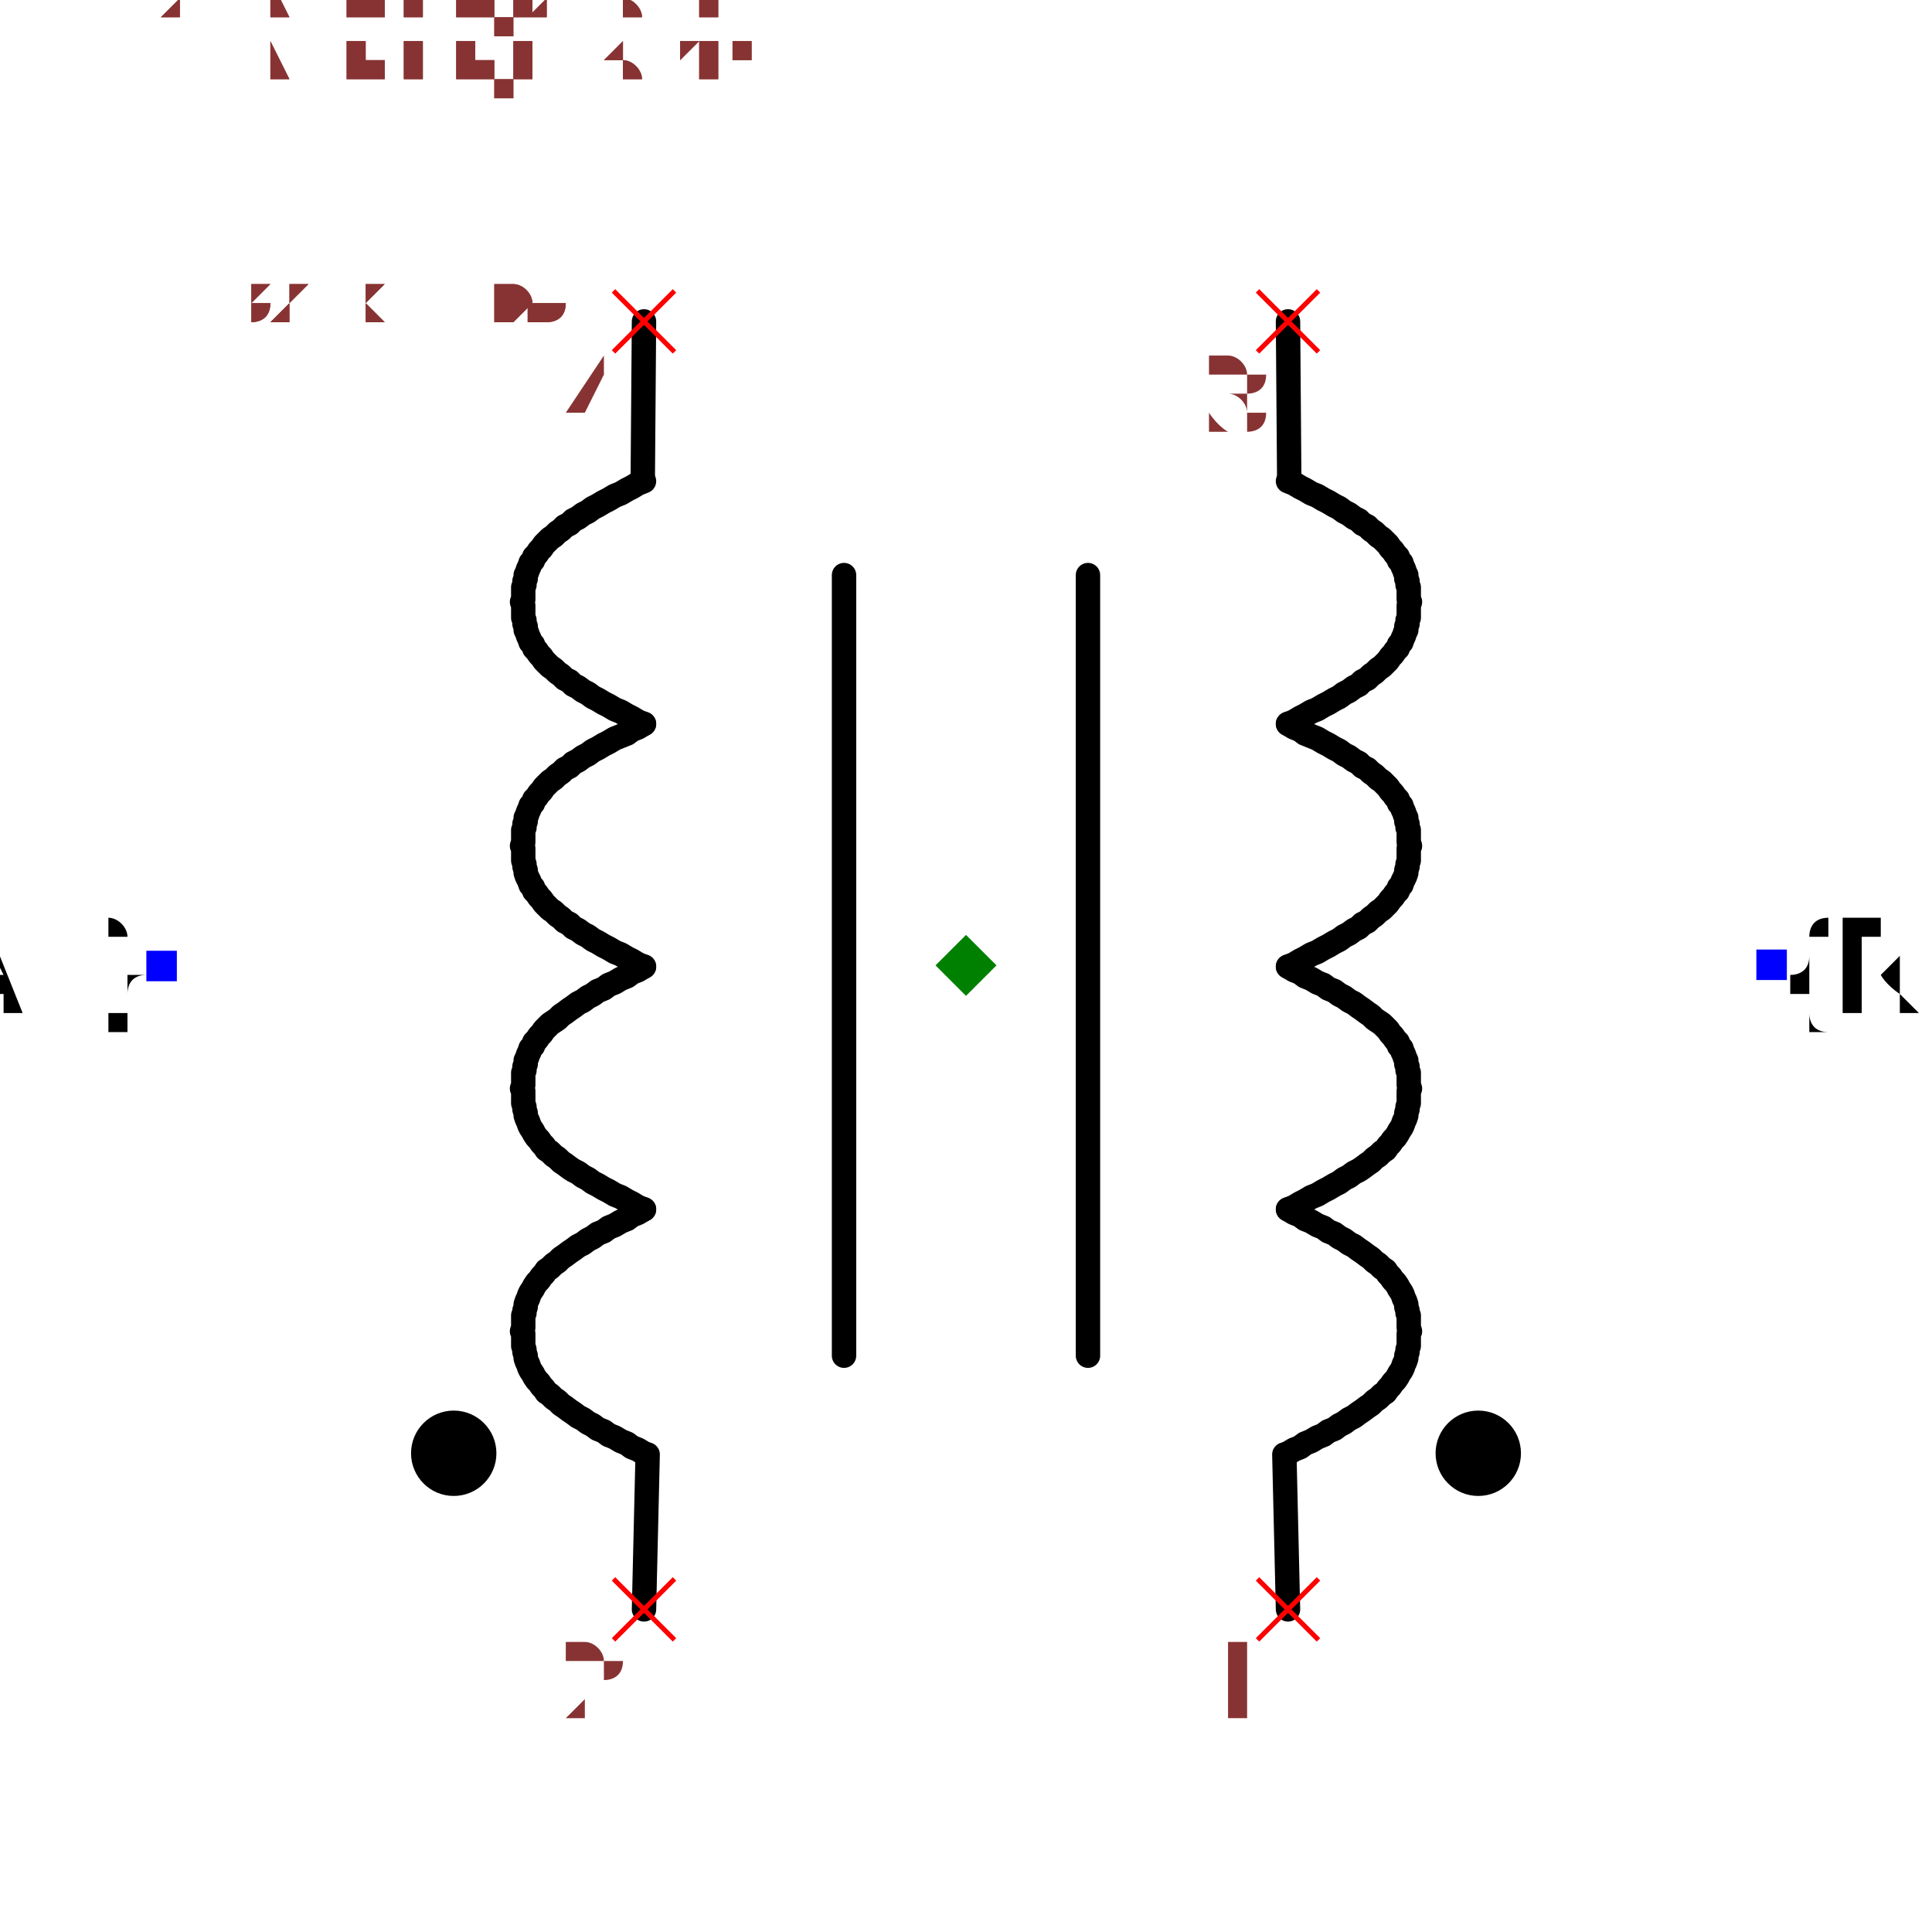
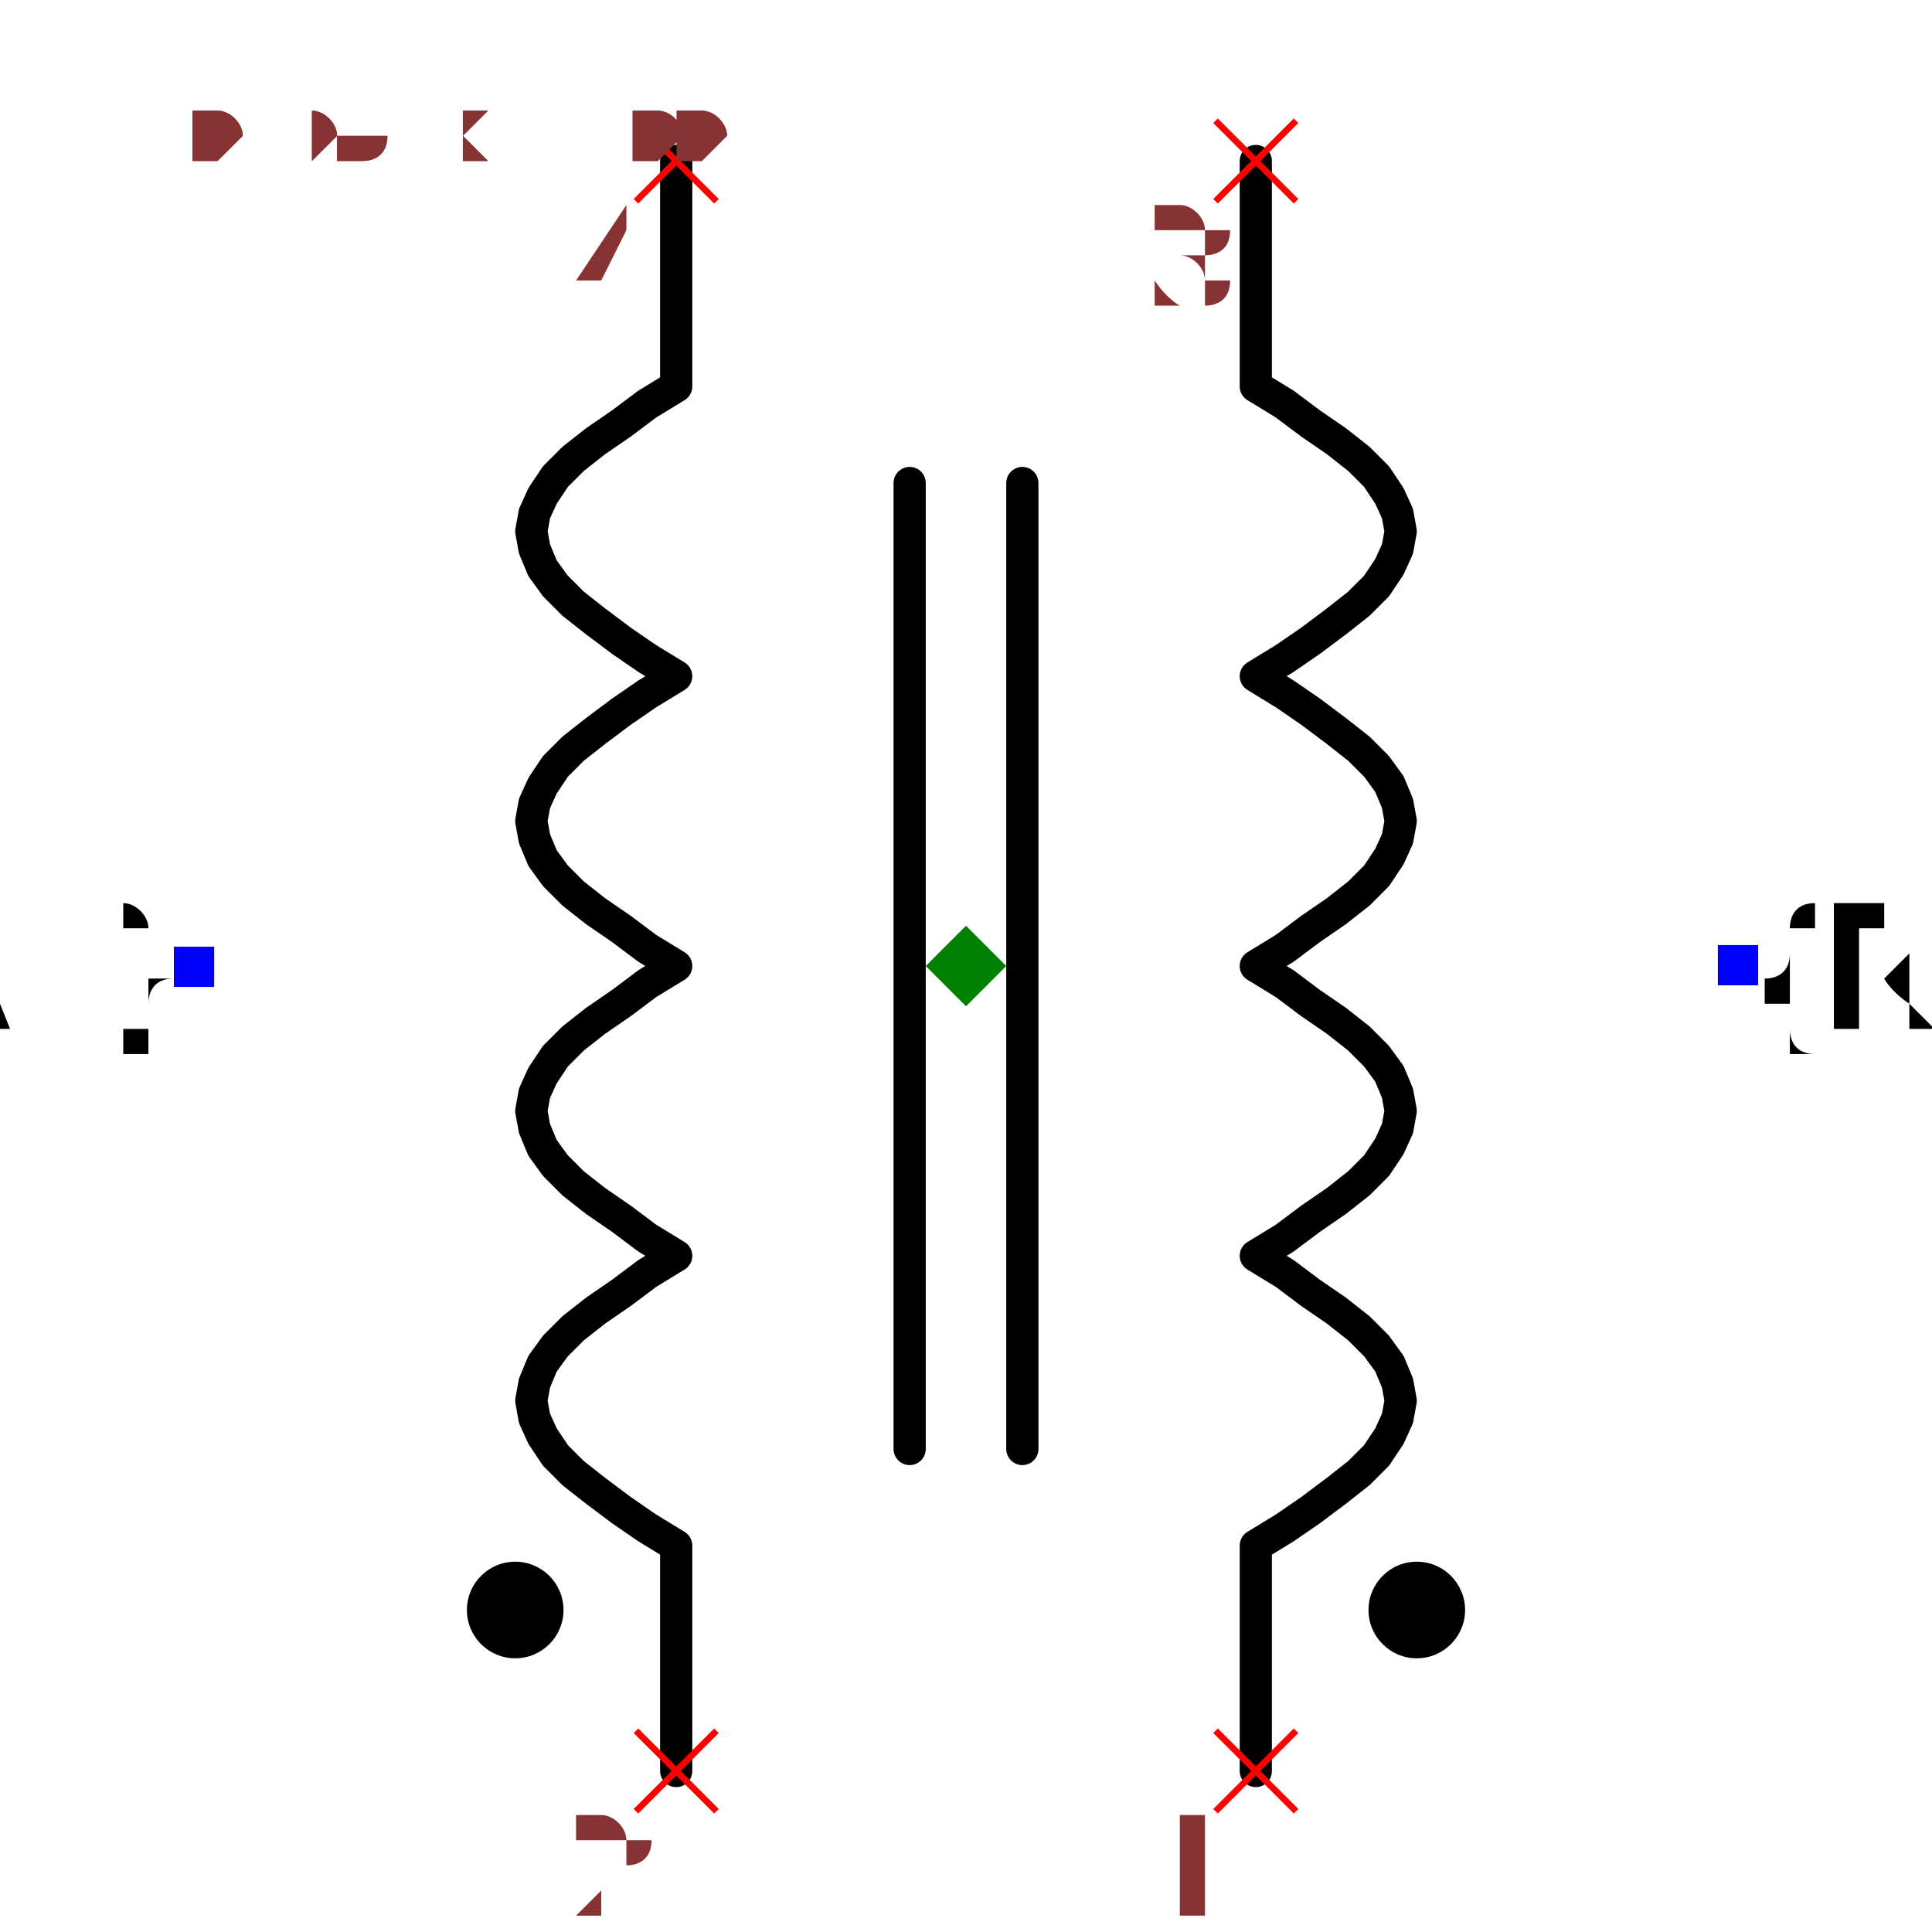
- <svg xmlns="http://www.w3.org/2000/svg" width="150" height="150" viewBox="-0.792 -0.633 1.584 1.267">
-   <path d="M0.264,-0.198 L0.269,-0.2 L0.274,-0.203 L0.278,-0.205 L0.283,-0.208 L0.288,-0.21 L0.293,-0.213 L0.297,-0.215 L0.302,-0.218 L0.306,-0.22 L0.31,-0.223 L0.314,-0.225 L0.318,-0.228 L0.322,-0.23 L0.325,-0.233 L0.329,-0.235 L0.332,-0.238 L0.335,-0.24 L0.338,-0.243 L0.341,-0.245 L0.344,-0.248 L0.346,-0.25 L0.348,-0.253 L0.35,-0.255 L0.352,-0.258 L0.354,-0.26 L0.355,-0.263 L0.357,-0.265 L0.358,-0.268 L0.359,-0.27 L0.36,-0.273 L0.361,-0.275 L0.361,-0.278 L0.362,-0.28 L0.362,-0.283 L0.363,-0.285 L0.363,-0.288 L0.363,-0.29 L0.363,-0.293 L0.363,-0.295 L0.364,-0.298 L0.363,-0.3 L0.363,-0.303 L0.363,-0.305 L0.363,-0.308 L0.363,-0.31 L0.362,-0.312 L0.362,-0.315 L0.361,-0.317 L0.361,-0.32 L0.36,-0.322 L0.359,-0.325 L0.358,-0.327 L0.357,-0.33 L0.355,-0.332 L0.354,-0.335 L0.352,-0.337 L0.35,-0.34 L0.348,-0.342 L0.346,-0.345 L0.344,-0.347 L0.341,-0.35 L0.338,-0.352 L0.335,-0.355 L0.332,-0.357 L0.329,-0.36 L0.325,-0.362 L0.322,-0.365 L0.318,-0.367 L0.314,-0.37 L0.31,-0.372 L0.306,-0.375 L0.302,-0.377 L0.297,-0.38 L0.293,-0.382 L0.288,-0.385 L0.283,-0.387 L0.278,-0.39 L0.274,-0.392 L0.269,-0.395 L0.264,-0.397" fill="none" stroke="black" stroke-width="0.02" stroke-linecap="round" stroke-linejoin="round" />
-   <path d="M0.264,0.001 L0.269,-0.001 L0.274,-0.004 L0.278,-0.006 L0.283,-0.009 L0.288,-0.011 L0.293,-0.014 L0.297,-0.016 L0.302,-0.019 L0.306,-0.021 L0.31,-0.024 L0.314,-0.026 L0.318,-0.029 L0.322,-0.031 L0.325,-0.034 L0.329,-0.036 L0.332,-0.039 L0.335,-0.041 L0.338,-0.044 L0.341,-0.046 L0.344,-0.049 L0.346,-0.051 L0.348,-0.054 L0.35,-0.056 L0.352,-0.059 L0.354,-0.061 L0.355,-0.064 L0.357,-0.066 L0.358,-0.069 L0.359,-0.071 L0.36,-0.073 L0.361,-0.076 L0.361,-0.078 L0.362,-0.081 L0.362,-0.083 L0.363,-0.086 L0.363,-0.088 L0.363,-0.091 L0.363,-0.093 L0.363,-0.096 L0.364,-0.098 L0.363,-0.101 L0.363,-0.103 L0.363,-0.106 L0.363,-0.108 L0.363,-0.111 L0.362,-0.113 L0.362,-0.116 L0.361,-0.118 L0.361,-0.121 L0.36,-0.123 L0.359,-0.126 L0.358,-0.128 L0.357,-0.131 L0.355,-0.133 L0.354,-0.136 L0.352,-0.138 L0.35,-0.141 L0.348,-0.143 L0.346,-0.146 L0.344,-0.148 L0.341,-0.151 L0.338,-0.153 L0.335,-0.156 L0.332,-0.158 L0.329,-0.161 L0.325,-0.163 L0.322,-0.166 L0.318,-0.168 L0.314,-0.171 L0.31,-0.173 L0.306,-0.176 L0.302,-0.178 L0.297,-0.181 L0.293,-0.183 L0.288,-0.186 L0.283,-0.188 L0.278,-0.19 L0.274,-0.193 L0.269,-0.195 L0.264,-0.198" fill="none" stroke="black" stroke-width="0.02" stroke-linecap="round" stroke-linejoin="round" />
-   <path d="M0.264,0.2 L0.269,0.198 L0.274,0.195 L0.278,0.193 L0.283,0.19 L0.288,0.188 L0.293,0.185 L0.297,0.183 L0.302,0.18 L0.306,0.178 L0.31,0.175 L0.314,0.173 L0.318,0.17 L0.322,0.168 L0.325,0.166 L0.329,0.163 L0.332,0.161 L0.335,0.158 L0.338,0.156 L0.341,0.153 L0.344,0.151 L0.346,0.148 L0.348,0.146 L0.35,0.143 L0.352,0.141 L0.354,0.138 L0.355,0.136 L0.357,0.133 L0.358,0.131 L0.359,0.128 L0.36,0.126 L0.361,0.123 L0.361,0.121 L0.362,0.118 L0.362,0.116 L0.363,0.113 L0.363,0.111 L0.363,0.108 L0.363,0.106 L0.363,0.103 L0.364,0.101 L0.363,0.098 L0.363,0.096 L0.363,0.093 L0.363,0.091 L0.363,0.088 L0.362,0.086 L0.362,0.083 L0.361,0.081 L0.361,0.078 L0.36,0.076 L0.359,0.073 L0.358,0.071 L0.357,0.068 L0.355,0.066 L0.354,0.063 L0.352,0.061 L0.35,0.058 L0.348,0.056 L0.346,0.053 L0.344,0.051 L0.341,0.048 L0.338,0.046 L0.335,0.044 L0.332,0.041 L0.329,0.039 L0.325,0.036 L0.322,0.034 L0.318,0.031 L0.314,0.029 L0.31,0.026 L0.306,0.024 L0.302,0.021 L0.297,0.019 L0.293,0.016 L0.288,0.014 L0.283,0.011 L0.278,0.009 L0.274,0.006 L0.269,0.004 L0.264,0.001" fill="none" stroke="black" stroke-width="0.02" stroke-linecap="round" stroke-linejoin="round" />
-   <path d="M0.264,0.4 L0.269,0.397 L0.274,0.395 L0.278,0.392 L0.283,0.39 L0.288,0.387 L0.293,0.385 L0.297,0.382 L0.302,0.38 L0.306,0.377 L0.31,0.375 L0.314,0.372 L0.318,0.37 L0.322,0.367 L0.325,0.365 L0.329,0.362 L0.332,0.36 L0.335,0.357 L0.338,0.355 L0.341,0.352 L0.344,0.35 L0.346,0.347 L0.348,0.345 L0.35,0.342 L0.352,0.34 L0.354,0.337 L0.355,0.335 L0.357,0.332 L0.358,0.33 L0.359,0.327 L0.36,0.325 L0.361,0.322 L0.361,0.32 L0.362,0.317 L0.362,0.315 L0.363,0.312 L0.363,0.31 L0.363,0.307 L0.363,0.305 L0.363,0.302 L0.364,0.3 L0.363,0.297 L0.363,0.295 L0.363,0.292 L0.363,0.29 L0.363,0.287 L0.362,0.285 L0.362,0.283 L0.361,0.28 L0.361,0.278 L0.36,0.275 L0.359,0.273 L0.358,0.27 L0.357,0.268 L0.355,0.265 L0.354,0.263 L0.352,0.26 L0.35,0.258 L0.348,0.255 L0.346,0.253 L0.344,0.25 L0.341,0.248 L0.338,0.245 L0.335,0.243 L0.332,0.24 L0.329,0.238 L0.325,0.235 L0.322,0.233 L0.318,0.23 L0.314,0.228 L0.31,0.225 L0.306,0.223 L0.302,0.22 L0.297,0.218 L0.293,0.215 L0.288,0.213 L0.283,0.21 L0.278,0.208 L0.274,0.205 L0.269,0.203 L0.264,0.2" fill="none" stroke="black" stroke-width="0.02" stroke-linecap="round" stroke-linejoin="round" />
-   <path d="M0.265,-0.4 L0.264,-0.528" fill="none" stroke="black" stroke-width="0.02" stroke-linecap="round" stroke-linejoin="round" />
-   <path d="M0.264,0.528 L0.261,0.401" fill="none" stroke="black" stroke-width="0.02" stroke-linecap="round" stroke-linejoin="round" />
-   <path d="M-0.264,-0.198 L-0.269,-0.2 L-0.274,-0.203 L-0.278,-0.205 L-0.283,-0.208 L-0.288,-0.21 L-0.293,-0.213 L-0.297,-0.215 L-0.302,-0.218 L-0.306,-0.22 L-0.31,-0.223 L-0.314,-0.225 L-0.318,-0.228 L-0.322,-0.23 L-0.325,-0.233 L-0.329,-0.235 L-0.332,-0.238 L-0.335,-0.24 L-0.338,-0.243 L-0.341,-0.245 L-0.344,-0.248 L-0.346,-0.25 L-0.348,-0.253 L-0.35,-0.255 L-0.352,-0.258 L-0.354,-0.26 L-0.355,-0.263 L-0.357,-0.265 L-0.358,-0.268 L-0.359,-0.27 L-0.36,-0.273 L-0.361,-0.275 L-0.361,-0.278 L-0.362,-0.28 L-0.362,-0.283 L-0.363,-0.285 L-0.363,-0.288 L-0.363,-0.29 L-0.363,-0.293 L-0.363,-0.295 L-0.364,-0.298 L-0.363,-0.3 L-0.363,-0.303 L-0.363,-0.305 L-0.363,-0.308 L-0.363,-0.31 L-0.362,-0.312 L-0.362,-0.315 L-0.361,-0.317 L-0.361,-0.32 L-0.36,-0.322 L-0.359,-0.325 L-0.358,-0.327 L-0.357,-0.33 L-0.355,-0.332 L-0.354,-0.335 L-0.352,-0.337 L-0.35,-0.34 L-0.348,-0.342 L-0.346,-0.345 L-0.344,-0.347 L-0.341,-0.35 L-0.338,-0.352 L-0.335,-0.355 L-0.332,-0.357 L-0.329,-0.36 L-0.325,-0.362 L-0.322,-0.365 L-0.318,-0.367 L-0.314,-0.37 L-0.31,-0.372 L-0.306,-0.375 L-0.302,-0.377 L-0.297,-0.38 L-0.293,-0.382 L-0.288,-0.385 L-0.283,-0.387 L-0.278,-0.39 L-0.274,-0.392 L-0.269,-0.395 L-0.264,-0.397" fill="none" stroke="black" stroke-width="0.02" stroke-linecap="round" stroke-linejoin="round" />
-   <path d="M-0.264,0.001 L-0.269,-0.001 L-0.274,-0.004 L-0.278,-0.006 L-0.283,-0.009 L-0.288,-0.011 L-0.293,-0.014 L-0.297,-0.016 L-0.302,-0.019 L-0.306,-0.021 L-0.31,-0.024 L-0.314,-0.026 L-0.318,-0.029 L-0.322,-0.031 L-0.325,-0.034 L-0.329,-0.036 L-0.332,-0.039 L-0.335,-0.041 L-0.338,-0.044 L-0.341,-0.046 L-0.344,-0.049 L-0.346,-0.051 L-0.348,-0.054 L-0.35,-0.056 L-0.352,-0.059 L-0.354,-0.061 L-0.355,-0.064 L-0.357,-0.066 L-0.358,-0.069 L-0.359,-0.071 L-0.36,-0.073 L-0.361,-0.076 L-0.361,-0.078 L-0.362,-0.081 L-0.362,-0.083 L-0.363,-0.086 L-0.363,-0.088 L-0.363,-0.091 L-0.363,-0.093 L-0.363,-0.096 L-0.364,-0.098 L-0.363,-0.101 L-0.363,-0.103 L-0.363,-0.106 L-0.363,-0.108 L-0.363,-0.111 L-0.362,-0.113 L-0.362,-0.116 L-0.361,-0.118 L-0.361,-0.121 L-0.36,-0.123 L-0.359,-0.126 L-0.358,-0.128 L-0.357,-0.131 L-0.355,-0.133 L-0.354,-0.136 L-0.352,-0.138 L-0.35,-0.141 L-0.348,-0.143 L-0.346,-0.146 L-0.344,-0.148 L-0.341,-0.151 L-0.338,-0.153 L-0.335,-0.156 L-0.332,-0.158 L-0.329,-0.161 L-0.325,-0.163 L-0.322,-0.166 L-0.318,-0.168 L-0.314,-0.171 L-0.31,-0.173 L-0.306,-0.176 L-0.302,-0.178 L-0.297,-0.181 L-0.293,-0.183 L-0.288,-0.186 L-0.283,-0.188 L-0.278,-0.19 L-0.274,-0.193 L-0.269,-0.195 L-0.264,-0.198" fill="none" stroke="black" stroke-width="0.02" stroke-linecap="round" stroke-linejoin="round" />
-   <path d="M-0.264,0.2 L-0.269,0.198 L-0.274,0.195 L-0.278,0.193 L-0.283,0.19 L-0.288,0.188 L-0.293,0.185 L-0.297,0.183 L-0.302,0.18 L-0.306,0.178 L-0.31,0.175 L-0.314,0.173 L-0.318,0.17 L-0.322,0.168 L-0.325,0.166 L-0.329,0.163 L-0.332,0.161 L-0.335,0.158 L-0.338,0.156 L-0.341,0.153 L-0.344,0.151 L-0.346,0.148 L-0.348,0.146 L-0.35,0.143 L-0.352,0.141 L-0.354,0.138 L-0.355,0.136 L-0.357,0.133 L-0.358,0.131 L-0.359,0.128 L-0.36,0.126 L-0.361,0.123 L-0.361,0.121 L-0.362,0.118 L-0.362,0.116 L-0.363,0.113 L-0.363,0.111 L-0.363,0.108 L-0.363,0.106 L-0.363,0.103 L-0.364,0.101 L-0.363,0.098 L-0.363,0.096 L-0.363,0.093 L-0.363,0.091 L-0.363,0.088 L-0.362,0.086 L-0.362,0.083 L-0.361,0.081 L-0.361,0.078 L-0.36,0.076 L-0.359,0.073 L-0.358,0.071 L-0.357,0.068 L-0.355,0.066 L-0.354,0.063 L-0.352,0.061 L-0.35,0.058 L-0.348,0.056 L-0.346,0.053 L-0.344,0.051 L-0.341,0.048 L-0.338,0.046 L-0.335,0.044 L-0.332,0.041 L-0.329,0.039 L-0.325,0.036 L-0.322,0.034 L-0.318,0.031 L-0.314,0.029 L-0.31,0.026 L-0.306,0.024 L-0.302,0.021 L-0.297,0.019 L-0.293,0.016 L-0.288,0.014 L-0.283,0.011 L-0.278,0.009 L-0.274,0.006 L-0.269,0.004 L-0.264,0.001" fill="none" stroke="black" stroke-width="0.02" stroke-linecap="round" stroke-linejoin="round" />
-   <path d="M-0.264,0.4 L-0.269,0.397 L-0.274,0.395 L-0.278,0.392 L-0.283,0.39 L-0.288,0.387 L-0.293,0.385 L-0.297,0.382 L-0.302,0.38 L-0.306,0.377 L-0.31,0.375 L-0.314,0.372 L-0.318,0.37 L-0.322,0.367 L-0.325,0.365 L-0.329,0.362 L-0.332,0.36 L-0.335,0.357 L-0.338,0.355 L-0.341,0.352 L-0.344,0.35 L-0.346,0.347 L-0.348,0.345 L-0.35,0.342 L-0.352,0.34 L-0.354,0.337 L-0.355,0.335 L-0.357,0.332 L-0.358,0.33 L-0.359,0.327 L-0.36,0.325 L-0.361,0.322 L-0.361,0.32 L-0.362,0.317 L-0.362,0.315 L-0.363,0.312 L-0.363,0.31 L-0.363,0.307 L-0.363,0.305 L-0.363,0.302 L-0.364,0.3 L-0.363,0.297 L-0.363,0.295 L-0.363,0.292 L-0.363,0.29 L-0.363,0.287 L-0.362,0.285 L-0.362,0.283 L-0.361,0.28 L-0.361,0.278 L-0.36,0.275 L-0.359,0.273 L-0.358,0.27 L-0.357,0.268 L-0.355,0.265 L-0.354,0.263 L-0.352,0.26 L-0.35,0.258 L-0.348,0.255 L-0.346,0.253 L-0.344,0.25 L-0.341,0.248 L-0.338,0.245 L-0.335,0.243 L-0.332,0.24 L-0.329,0.238 L-0.325,0.235 L-0.322,0.233 L-0.318,0.23 L-0.314,0.228 L-0.31,0.225 L-0.306,0.223 L-0.302,0.22 L-0.297,0.218 L-0.293,0.215 L-0.288,0.213 L-0.283,0.21 L-0.278,0.208 L-0.274,0.205 L-0.269,0.203 L-0.264,0.2" fill="none" stroke="black" stroke-width="0.02" stroke-linecap="round" stroke-linejoin="round" />
-   <path d="M-0.265,-0.4 L-0.264,-0.528" fill="none" stroke="black" stroke-width="0.02" stroke-linecap="round" stroke-linejoin="round" />
-   <path d="M-0.264,0.528 L-0.261,0.401" fill="none" stroke="black" stroke-width="0.02" stroke-linecap="round" stroke-linejoin="round" />
-   <path d="M0.1,-0.32 L0.1,0.32" fill="none" stroke="black" stroke-width="0.02" stroke-linecap="round" stroke-linejoin="round" />
-   <path d="M-0.1,-0.32 L-0.1,0.32" fill="none" stroke="black" stroke-width="0.02" stroke-linecap="round" stroke-linejoin="round" />
-   <circle cx="0.42" cy="0.4" r="0.035" fill="black" />
-   <circle cx="-0.42" cy="0.4" r="0.035" fill="black" />
-   <text x="0.66" y="-4.041334437186266e-17" dx="0" dy="0.038" text-anchor="start" style="font: 0.1px monospace; fill: black">{REF}</text>
-   <rect x="0.648" y="-0.013" width="0.025" height="0.025" fill="blue" />
-   <text x="-0.66" y="4.041334437186266e-17" dx="0" dy="0.038" text-anchor="end" style="font: 0.1px monospace; fill: black">{VAL}</text>
-   <rect x="-0.672" y="-0.012" width="0.025" height="0.025" fill="blue" />
-   <line x1="0.239" y1="0.503" x2="0.289" y2="0.553" stroke="red" stroke-width="0.004" />
-   <line x1="0.239" y1="0.553" x2="0.289" y2="0.503" stroke="red" stroke-width="0.004" />
-   <text x="0.224" y="0.618" text-anchor="middle" style="font: 0.08px monospace; fill: #833;">1</text>
-   <line x1="-0.289" y1="0.503" x2="-0.239" y2="0.553" stroke="red" stroke-width="0.004" />
-   <line x1="-0.289" y1="0.553" x2="-0.239" y2="0.503" stroke="red" stroke-width="0.004" />
-   <text x="-0.304" y="0.618" text-anchor="middle" style="font: 0.08px monospace; fill: #833;">2</text>
-   <line x1="0.239" y1="-0.553" x2="0.289" y2="-0.503" stroke="red" stroke-width="0.004" />
-   <line x1="0.239" y1="-0.503" x2="0.289" y2="-0.553" stroke="red" stroke-width="0.004" />
-   <text x="0.224" y="-0.438" text-anchor="middle" style="font: 0.08px monospace; fill: #833;">3</text>
-   <line x1="-0.289" y1="-0.553" x2="-0.239" y2="-0.503" stroke="red" stroke-width="0.004" />
-   <line x1="-0.289" y1="-0.503" x2="-0.239" y2="-0.553" stroke="red" stroke-width="0.004" />
-   <text x="-0.304" y="-0.438" text-anchor="middle" style="font: 0.08px monospace; fill: #833;">4</text>
+ <svg xmlns="http://www.w3.org/2000/svg" width="150" height="150" viewBox="-0.576 -0.6 1.152 1.2">
+   <path d="M0.18,-0.5 L0.18,-0.36 L0.198,-0.349 L0.214,-0.337 L0.23,-0.326 L0.244,-0.315 L0.255,-0.304 L0.263,-0.292 L0.268,-0.281 L0.27,-0.27 L0.268,-0.259 L0.263,-0.248 L0.255,-0.236 L0.244,-0.225 L0.23,-0.214 L0.214,-0.202 L0.198,-0.191 L0.18,-0.18 L0.198,-0.169 L0.214,-0.158 L0.23,-0.146 L0.244,-0.135 L0.255,-0.124 L0.263,-0.113 L0.268,-0.101 L0.27,-0.09 L0.268,-0.079 L0.263,-0.068 L0.255,-0.056 L0.244,-0.045 L0.23,-0.034 L0.214,-0.023 L0.198,-0.011 L0.18,-1.1021821192326179e-17 L0.198,0.011 L0.214,0.023 L0.23,0.034 L0.244,0.045 L0.255,0.056 L0.263,0.067 L0.268,0.079 L0.27,0.09 L0.268,0.101 L0.263,0.112 L0.255,0.124 L0.244,0.135 L0.23,0.146 L0.214,0.157 L0.198,0.169 L0.18,0.18 L0.198,0.191 L0.214,0.203 L0.23,0.214 L0.244,0.225 L0.255,0.236 L0.263,0.247 L0.268,0.259 L0.27,0.27 L0.268,0.281 L0.263,0.292 L0.255,0.304 L0.244,0.315 L0.23,0.326 L0.214,0.338 L0.198,0.349 L0.18,0.36 L0.18,0.5" fill="none" stroke="black" stroke-width="0.02" stroke-linecap="round" stroke-linejoin="round" />
+   <path d="M-0.18,-0.5 L-0.18,-0.36 L-0.198,-0.349 L-0.214,-0.337 L-0.23,-0.326 L-0.244,-0.315 L-0.255,-0.304 L-0.263,-0.292 L-0.268,-0.281 L-0.27,-0.27 L-0.268,-0.259 L-0.263,-0.247 L-0.255,-0.236 L-0.244,-0.225 L-0.23,-0.214 L-0.214,-0.202 L-0.198,-0.191 L-0.18,-0.18 L-0.198,-0.169 L-0.214,-0.158 L-0.23,-0.146 L-0.244,-0.135 L-0.255,-0.124 L-0.263,-0.112 L-0.268,-0.101 L-0.27,-0.09 L-0.268,-0.079 L-0.263,-0.067 L-0.255,-0.056 L-0.244,-0.045 L-0.23,-0.034 L-0.214,-0.023 L-0.198,-0.011 L-0.18,1.1021821192326179e-17 L-0.198,0.011 L-0.214,0.023 L-0.23,0.034 L-0.244,0.045 L-0.255,0.056 L-0.263,0.068 L-0.268,0.079 L-0.27,0.09 L-0.268,0.101 L-0.263,0.113 L-0.255,0.124 L-0.244,0.135 L-0.23,0.146 L-0.214,0.157 L-0.198,0.169 L-0.18,0.18 L-0.198,0.191 L-0.214,0.203 L-0.23,0.214 L-0.244,0.225 L-0.255,0.236 L-0.263,0.247 L-0.268,0.259 L-0.27,0.27 L-0.268,0.281 L-0.263,0.292 L-0.255,0.304 L-0.244,0.315 L-0.23,0.326 L-0.214,0.338 L-0.198,0.349 L-0.18,0.36 L-0.18,0.5" fill="none" stroke="black" stroke-width="0.02" stroke-linecap="round" stroke-linejoin="round" />
+   <path d="M0.035,-0.3 L0.035,0.3" fill="none" stroke="black" stroke-width="0.02" stroke-linecap="round" stroke-linejoin="round" />
+   <path d="M-0.035,-0.3 L-0.035,0.3" fill="none" stroke="black" stroke-width="0.02" stroke-linecap="round" stroke-linejoin="round" />
+   <circle cx="0.28" cy="0.4" r="0.03" fill="black" />
+   <circle cx="-0.28" cy="0.4" r="0.03" fill="black" />
+   <text x="0.48" y="-2.9391523179536474e-17" dx="0" dy="0.038" text-anchor="start" style="font: 0.1px monospace; fill: black">{REF}</text>
+   <rect x="0.467" y="-0.013" width="0.025" height="0.025" fill="blue" />
+   <text x="-0.48" y="2.9391523179536474e-17" dx="0" dy="0.038" text-anchor="end" style="font: 0.1px monospace; fill: black">{VAL}</text>
+   <rect x="-0.492" y="-0.012" width="0.025" height="0.025" fill="blue" />
+   <line x1="0.155" y1="0.475" x2="0.205" y2="0.525" stroke="red" stroke-width="0.004" />
+   <line x1="0.155" y1="0.525" x2="0.205" y2="0.475" stroke="red" stroke-width="0.004" />
+   <text x="0.14" y="0.59" text-anchor="middle" style="font: 0.08px monospace; fill: #833;">1</text>
+   <line x1="-0.205" y1="0.475" x2="-0.155" y2="0.525" stroke="red" stroke-width="0.004" />
+   <line x1="-0.205" y1="0.525" x2="-0.155" y2="0.475" stroke="red" stroke-width="0.004" />
+   <text x="-0.22" y="0.59" text-anchor="middle" style="font: 0.08px monospace; fill: #833;">2</text>
+   <line x1="0.155" y1="-0.525" x2="0.205" y2="-0.475" stroke="red" stroke-width="0.004" />
+   <line x1="0.155" y1="-0.475" x2="0.205" y2="-0.525" stroke="red" stroke-width="0.004" />
+   <text x="0.14" y="-0.41" text-anchor="middle" style="font: 0.08px monospace; fill: #833;">3</text>
+   <line x1="-0.205" y1="-0.525" x2="-0.155" y2="-0.475" stroke="red" stroke-width="0.004" />
+   <line x1="-0.205" y1="-0.475" x2="-0.155" y2="-0.525" stroke="red" stroke-width="0.004" />
+   <text x="-0.22" y="-0.41" text-anchor="middle" style="font: 0.08px monospace; fill: #833;">4</text>
  <path d="M 0 -0.025 L 0.025 0 L 0 0.025 L -0.025 0 Z" fill="green" />
-   <text x="-0.66" y="-0.528" style="font: 0.05px monospace; fill: #833;">1.32 x 1.06</text>
-   <text x="-0.66" y="-0.578" dy="-0.15" style="font: 0.05px monospace; fill: #833;">1 [winding1_start]</text>
-   <text x="-0.66" y="-0.628" dy="-0.15" style="font: 0.05px monospace; fill: #833;">2 [winding2_start]</text>
-   <text x="-0.66" y="-0.678" dy="-0.15" style="font: 0.05px monospace; fill: #833;">3 [winding1_end]</text>
-   <text x="-0.66" y="-0.728" dy="-0.15" style="font: 0.05px monospace; fill: #833;">4 [winding2_end]</text>
-   <text x="-0.66" y="-0.528" style="font: 0.05px monospace; fill: #833;">1.32 x 1.06</text>
-   <text x="-0.66" y="-0.578" dy="-0.15" style="font: 0.05px monospace; fill: #833;">1 [winding1_start]</text>
-   <text x="-0.66" y="-0.628" dy="-0.15" style="font: 0.05px monospace; fill: #833;">2 [winding2_start]</text>
-   <text x="-0.66" y="-0.678" dy="-0.15" style="font: 0.05px monospace; fill: #833;">3 [winding1_end]</text>
-   <text x="-0.66" y="-0.728" dy="-0.15" style="font: 0.05px monospace; fill: #833;">4 [winding2_end]</text>
+   <text x="-0.48" y="-0.5" style="font: 0.05px monospace; fill: #833;">0.96 x 1.00</text>
+   <text x="-0.48" y="-0.55" dy="-0.15" style="font: 0.05px monospace; fill: #833;">1 [winding1_start]</text>
+   <text x="-0.48" y="-0.6" dy="-0.15" style="font: 0.05px monospace; fill: #833;">2 [winding2_start]</text>
+   <text x="-0.48" y="-0.65" dy="-0.15" style="font: 0.05px monospace; fill: #833;">3 [winding1_end]</text>
+   <text x="-0.48" y="-0.7" dy="-0.15" style="font: 0.05px monospace; fill: #833;">4 [winding2_end]</text>
+   <text x="-0.48" y="-0.5" style="font: 0.05px monospace; fill: #833;">0.96 x 1.00</text>
+   <text x="-0.48" y="-0.55" dy="-0.15" style="font: 0.05px monospace; fill: #833;">1 [winding1_start]</text>
+   <text x="-0.48" y="-0.6" dy="-0.15" style="font: 0.05px monospace; fill: #833;">2 [winding2_start]</text>
+   <text x="-0.48" y="-0.65" dy="-0.15" style="font: 0.05px monospace; fill: #833;">3 [winding1_end]</text>
+   <text x="-0.48" y="-0.7" dy="-0.15" style="font: 0.05px monospace; fill: #833;">4 [winding2_end]</text>
</svg>
